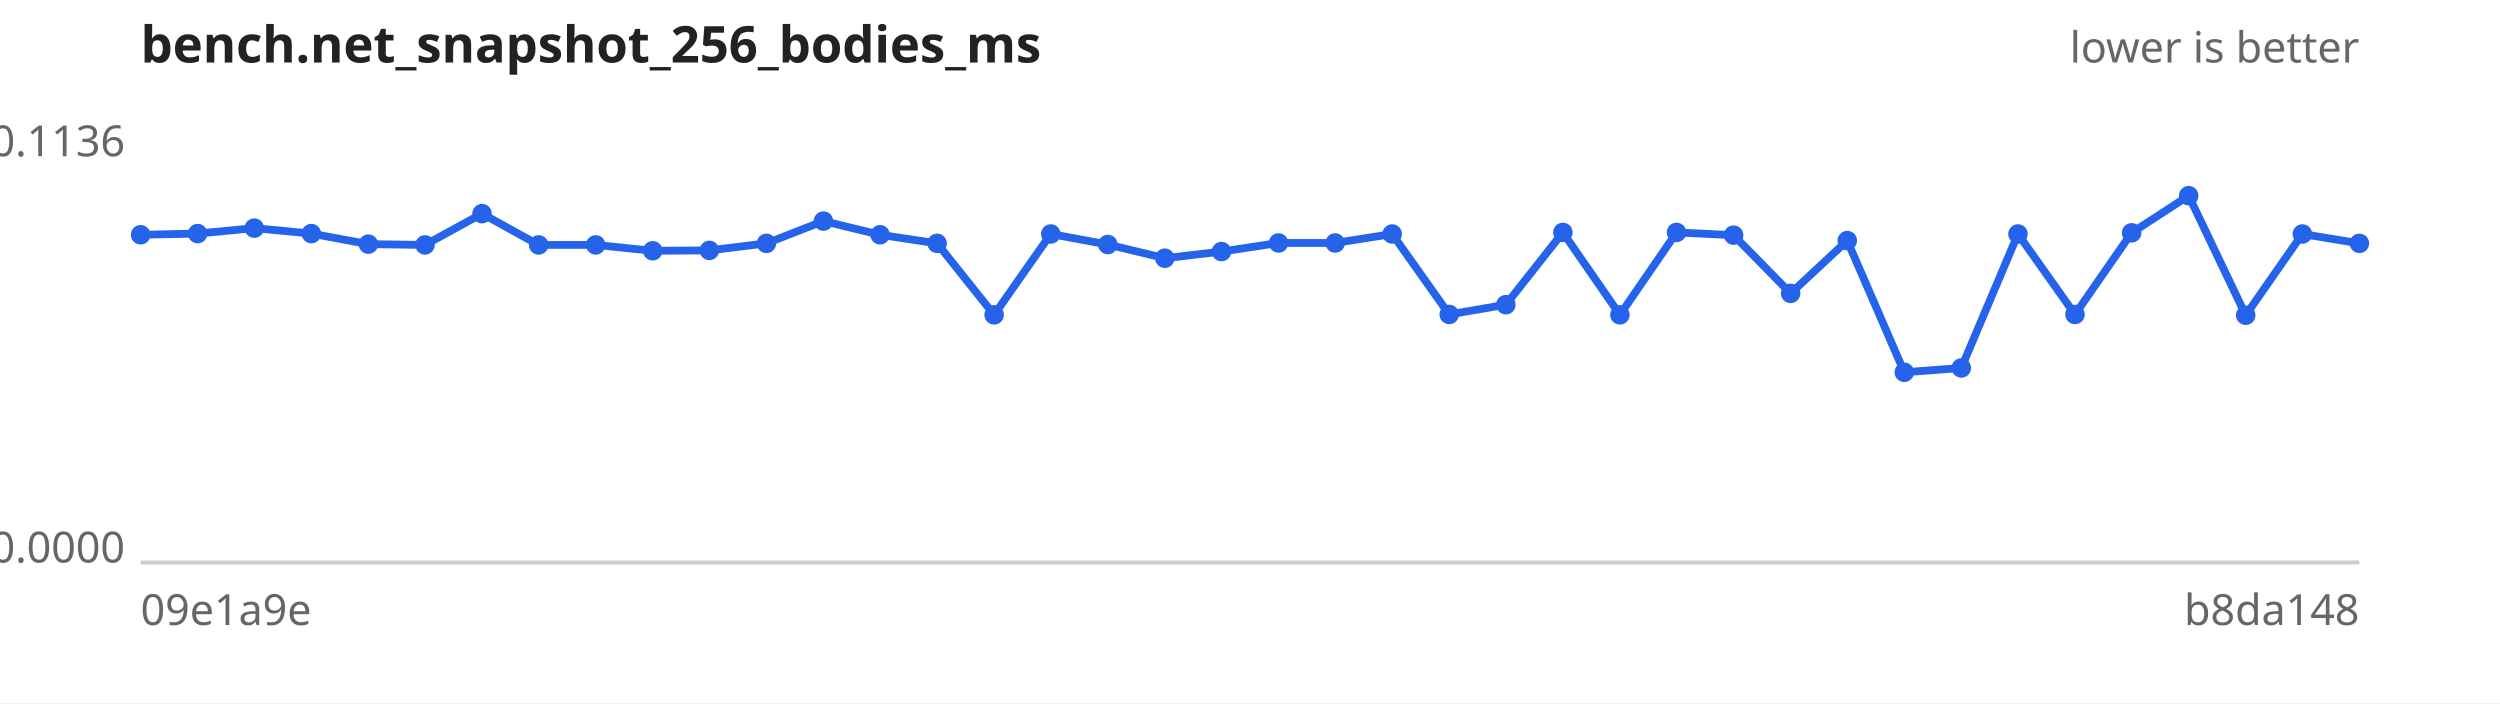
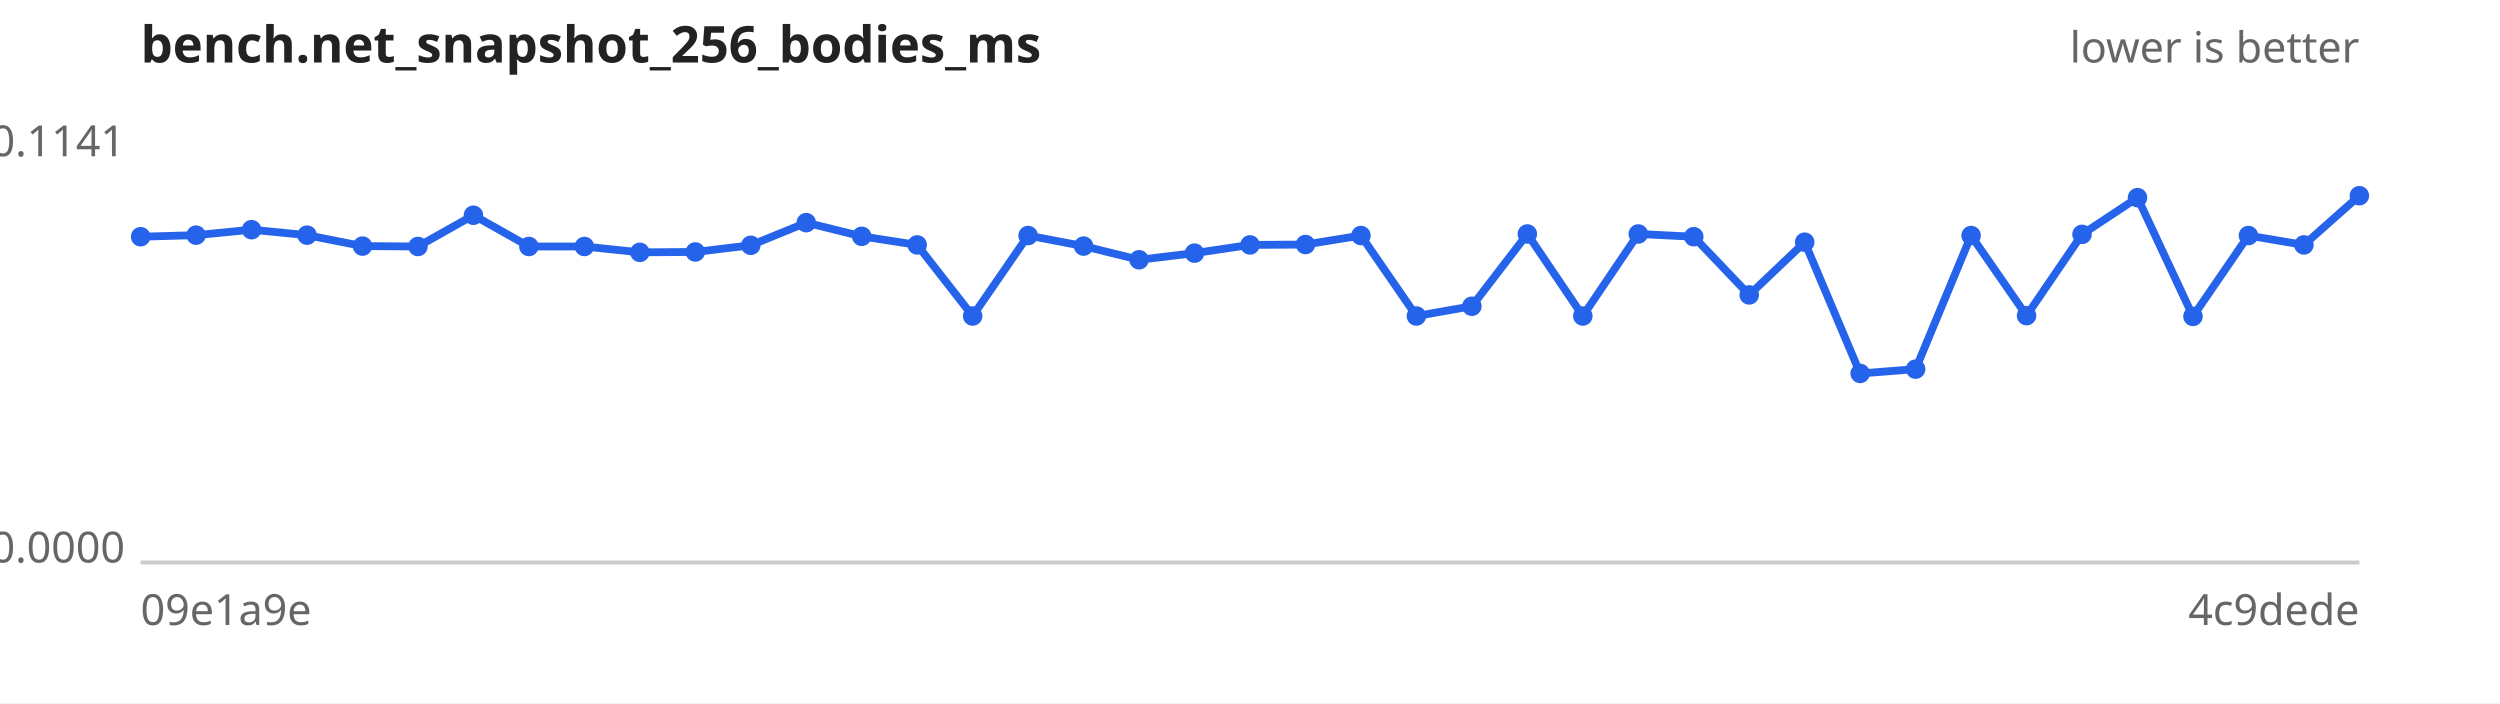
<svg xmlns="http://www.w3.org/2000/svg" width="640" height="180" viewBox="0 0 640 180" font-family="sans-serif" font-size="11">
  <rect width="640" height="180" fill="#ffffff" />
  <text x="36" y="16" font-size="13" font-weight="bold" fill="#222">bench.net_snapshot_256_bodies_ms</text>
  <text x="604" y="16" text-anchor="end" fill="#666">lower is better</text>
  <line x1="36" y1="144" x2="604" y2="144" stroke="#ccc" />
-   <text x="32" y="40.0" text-anchor="end" fill="#666">0.1136</text>
+   <text x="32" y="40.0" text-anchor="end" fill="#666">0.1141</text>
  <text x="32" y="144.0" text-anchor="end" fill="#666">0.0000</text>
  <text x="36" y="160" fill="#666">09e1a9e</text>
-   <text x="604" y="160" text-anchor="end" fill="#666">b8da148</text>
-   <path d="M36.0,60.1 L50.6,59.8 L65.1,58.4 L79.7,59.8 L94.3,62.5 L108.8,62.7 L123.4,54.7 L137.9,62.7 L152.5,62.7 L167.1,64.2 L181.6,64.1 L196.2,62.3 L210.8,56.6 L225.3,60.1 L239.9,62.3 L254.5,80.6 L269.0,59.9 L283.6,62.6 L298.2,66.1 L312.7,64.4 L327.3,62.2 L341.8,62.2 L356.4,59.9 L371.0,80.5 L385.5,78.0 L400.1,59.5 L414.7,80.6 L429.2,59.5 L443.8,60.2 L458.4,75.1 L472.9,61.6 L487.5,95.3 L502.1,94.2 L516.6,59.9 L531.2,80.5 L545.7,59.6 L560.3,50.1 L574.9,80.7 L589.4,59.9 L604.0,62.3" fill="none" stroke="#2563eb" stroke-width="2" />
+   <text x="604" y="160" text-anchor="end" fill="#666">4c9dede</text>
+   <path d="M36.0,60.6 L50.2,60.2 L64.4,58.8 L78.6,60.2 L92.8,63.0 L107.0,63.1 L121.2,55.1 L135.4,63.1 L149.6,63.1 L163.8,64.6 L178.0,64.5 L192.2,62.8 L206.4,57.0 L220.6,60.5 L234.8,62.7 L249.0,80.9 L263.2,60.3 L277.4,63.0 L291.6,66.5 L305.8,64.8 L320.0,62.7 L334.2,62.6 L348.4,60.3 L362.6,80.9 L376.8,78.4 L391.0,59.9 L405.2,80.9 L419.4,59.9 L433.6,60.6 L447.8,75.5 L462.0,62.0 L476.2,95.6 L490.4,94.5 L504.6,60.3 L518.8,80.8 L533.0,60.0 L547.2,50.6 L561.4,81.0 L575.6,60.3 L589.8,62.7 L604.0,50.1" fill="none" stroke="#2563eb" stroke-width="2" />
  <g fill="#2563eb">
-     <circle cx="36.0" cy="60.1" r="2.5" />
-     <circle cx="50.6" cy="59.8" r="2.5" />
-     <circle cx="65.1" cy="58.4" r="2.5" />
-     <circle cx="79.7" cy="59.8" r="2.5" />
-     <circle cx="94.3" cy="62.5" r="2.5" />
-     <circle cx="108.8" cy="62.7" r="2.5" />
-     <circle cx="123.4" cy="54.7" r="2.5" />
-     <circle cx="137.9" cy="62.7" r="2.5" />
-     <circle cx="152.5" cy="62.7" r="2.5" />
-     <circle cx="167.1" cy="64.2" r="2.5" />
-     <circle cx="181.6" cy="64.1" r="2.5" />
-     <circle cx="196.2" cy="62.3" r="2.5" />
-     <circle cx="210.8" cy="56.6" r="2.5" />
-     <circle cx="225.3" cy="60.1" r="2.5" />
-     <circle cx="239.9" cy="62.3" r="2.5" />
-     <circle cx="254.5" cy="80.6" r="2.5" />
-     <circle cx="269.0" cy="59.9" r="2.5" />
-     <circle cx="283.6" cy="62.6" r="2.5" />
-     <circle cx="298.2" cy="66.1" r="2.5" />
-     <circle cx="312.7" cy="64.4" r="2.5" />
-     <circle cx="327.3" cy="62.2" r="2.5" />
-     <circle cx="341.8" cy="62.2" r="2.5" />
-     <circle cx="356.4" cy="59.9" r="2.5" />
-     <circle cx="371.0" cy="80.5" r="2.5" />
-     <circle cx="385.5" cy="78.0" r="2.5" />
-     <circle cx="400.1" cy="59.5" r="2.5" />
-     <circle cx="414.7" cy="80.6" r="2.5" />
-     <circle cx="429.2" cy="59.5" r="2.5" />
-     <circle cx="443.8" cy="60.2" r="2.5" />
-     <circle cx="458.4" cy="75.1" r="2.5" />
-     <circle cx="472.9" cy="61.6" r="2.5" />
-     <circle cx="487.5" cy="95.3" r="2.5" />
-     <circle cx="502.1" cy="94.2" r="2.5" />
-     <circle cx="516.6" cy="59.9" r="2.5" />
-     <circle cx="531.2" cy="80.5" r="2.5" />
-     <circle cx="545.7" cy="59.6" r="2.5" />
-     <circle cx="560.3" cy="50.1" r="2.5" />
-     <circle cx="574.9" cy="80.7" r="2.5" />
-     <circle cx="589.4" cy="59.9" r="2.5" />
-     <circle cx="604.0" cy="62.3" r="2.5" />
+     <circle cx="36.0" cy="60.6" r="2.5" />
+     <circle cx="50.2" cy="60.2" r="2.5" />
+     <circle cx="64.4" cy="58.8" r="2.5" />
+     <circle cx="78.6" cy="60.2" r="2.5" />
+     <circle cx="92.8" cy="63.0" r="2.5" />
+     <circle cx="107.0" cy="63.1" r="2.5" />
+     <circle cx="121.2" cy="55.1" r="2.5" />
+     <circle cx="135.4" cy="63.1" r="2.5" />
+     <circle cx="149.6" cy="63.1" r="2.5" />
+     <circle cx="163.8" cy="64.6" r="2.5" />
+     <circle cx="178.0" cy="64.5" r="2.5" />
+     <circle cx="192.2" cy="62.8" r="2.5" />
+     <circle cx="206.4" cy="57.0" r="2.5" />
+     <circle cx="220.6" cy="60.5" r="2.5" />
+     <circle cx="234.8" cy="62.7" r="2.5" />
+     <circle cx="249.0" cy="80.9" r="2.5" />
+     <circle cx="263.2" cy="60.3" r="2.5" />
+     <circle cx="277.4" cy="63.0" r="2.5" />
+     <circle cx="291.6" cy="66.5" r="2.5" />
+     <circle cx="305.8" cy="64.8" r="2.5" />
+     <circle cx="320.0" cy="62.7" r="2.5" />
+     <circle cx="334.2" cy="62.6" r="2.5" />
+     <circle cx="348.4" cy="60.3" r="2.5" />
+     <circle cx="362.6" cy="80.9" r="2.5" />
+     <circle cx="376.8" cy="78.4" r="2.5" />
+     <circle cx="391.0" cy="59.9" r="2.5" />
+     <circle cx="405.2" cy="80.9" r="2.5" />
+     <circle cx="419.4" cy="59.9" r="2.5" />
+     <circle cx="433.6" cy="60.6" r="2.5" />
+     <circle cx="447.8" cy="75.5" r="2.5" />
+     <circle cx="462.0" cy="62.0" r="2.5" />
+     <circle cx="476.2" cy="95.6" r="2.5" />
+     <circle cx="490.4" cy="94.5" r="2.5" />
+     <circle cx="504.6" cy="60.3" r="2.5" />
+     <circle cx="518.8" cy="80.8" r="2.5" />
+     <circle cx="533.0" cy="60.0" r="2.5" />
+     <circle cx="547.2" cy="50.6" r="2.5" />
+     <circle cx="561.4" cy="81.0" r="2.5" />
+     <circle cx="575.6" cy="60.3" r="2.5" />
+     <circle cx="589.8" cy="62.7" r="2.5" />
+     <circle cx="604.0" cy="50.1" r="2.5" />
  </g>
</svg>
